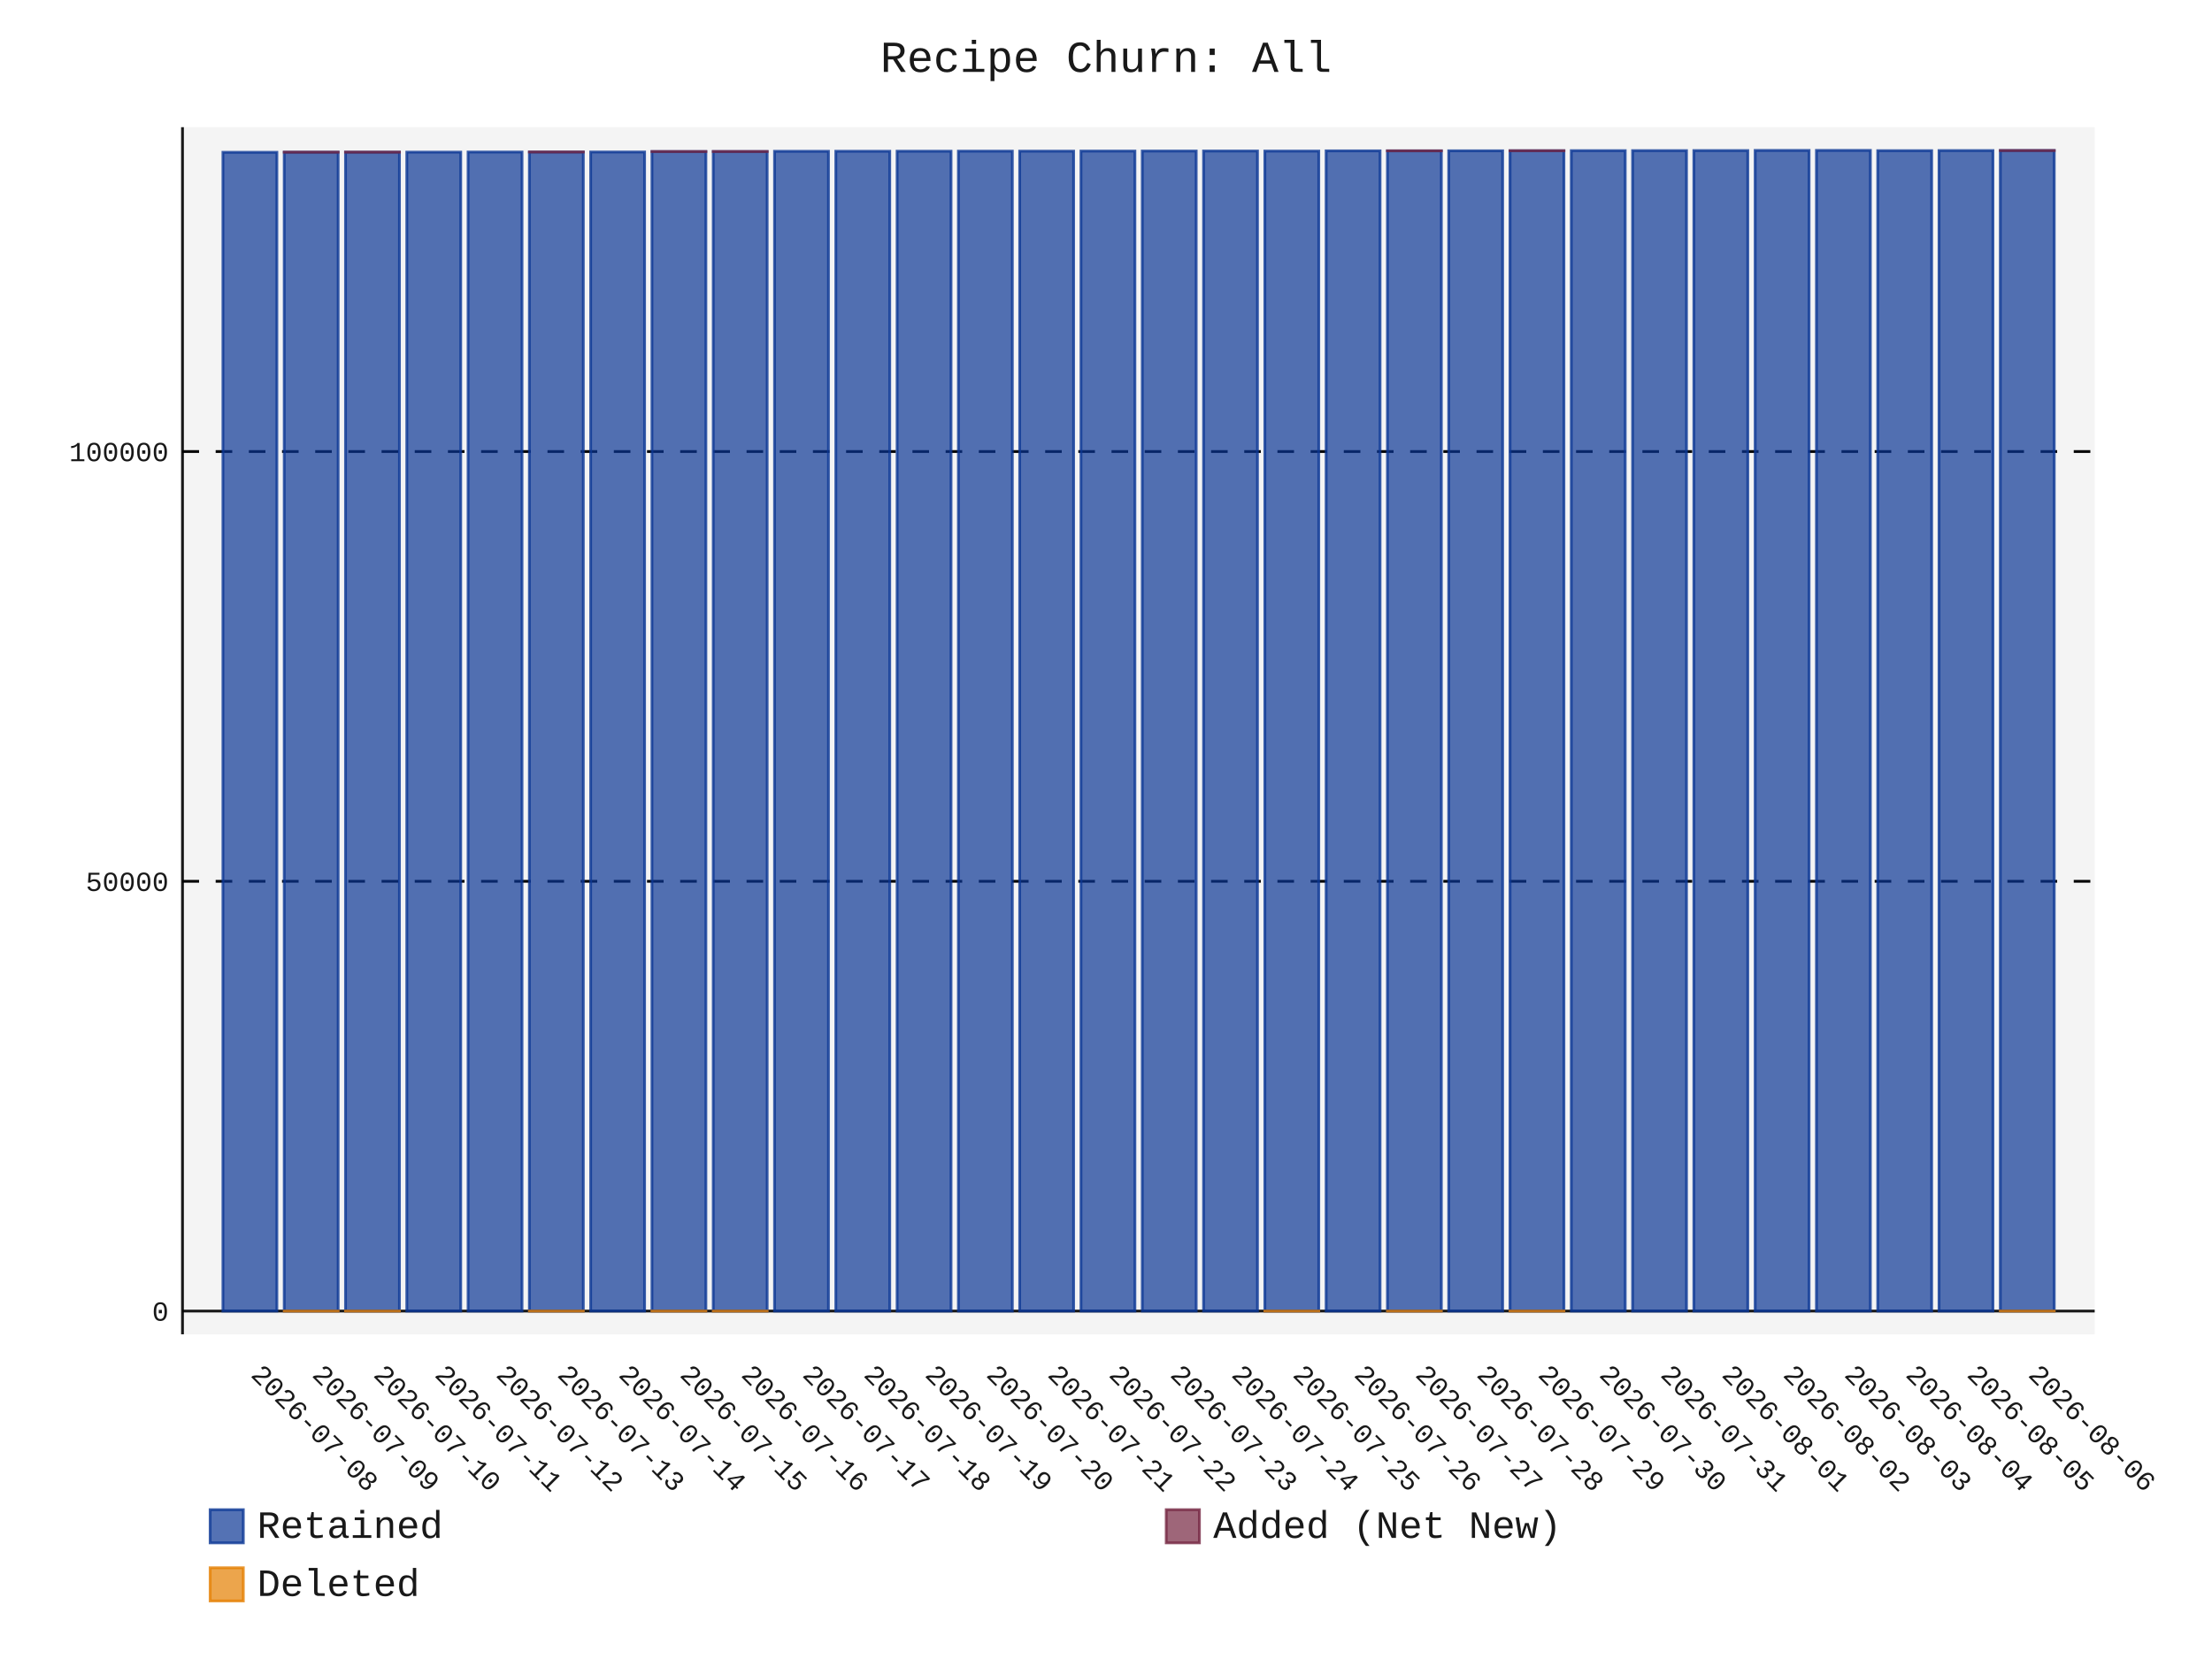
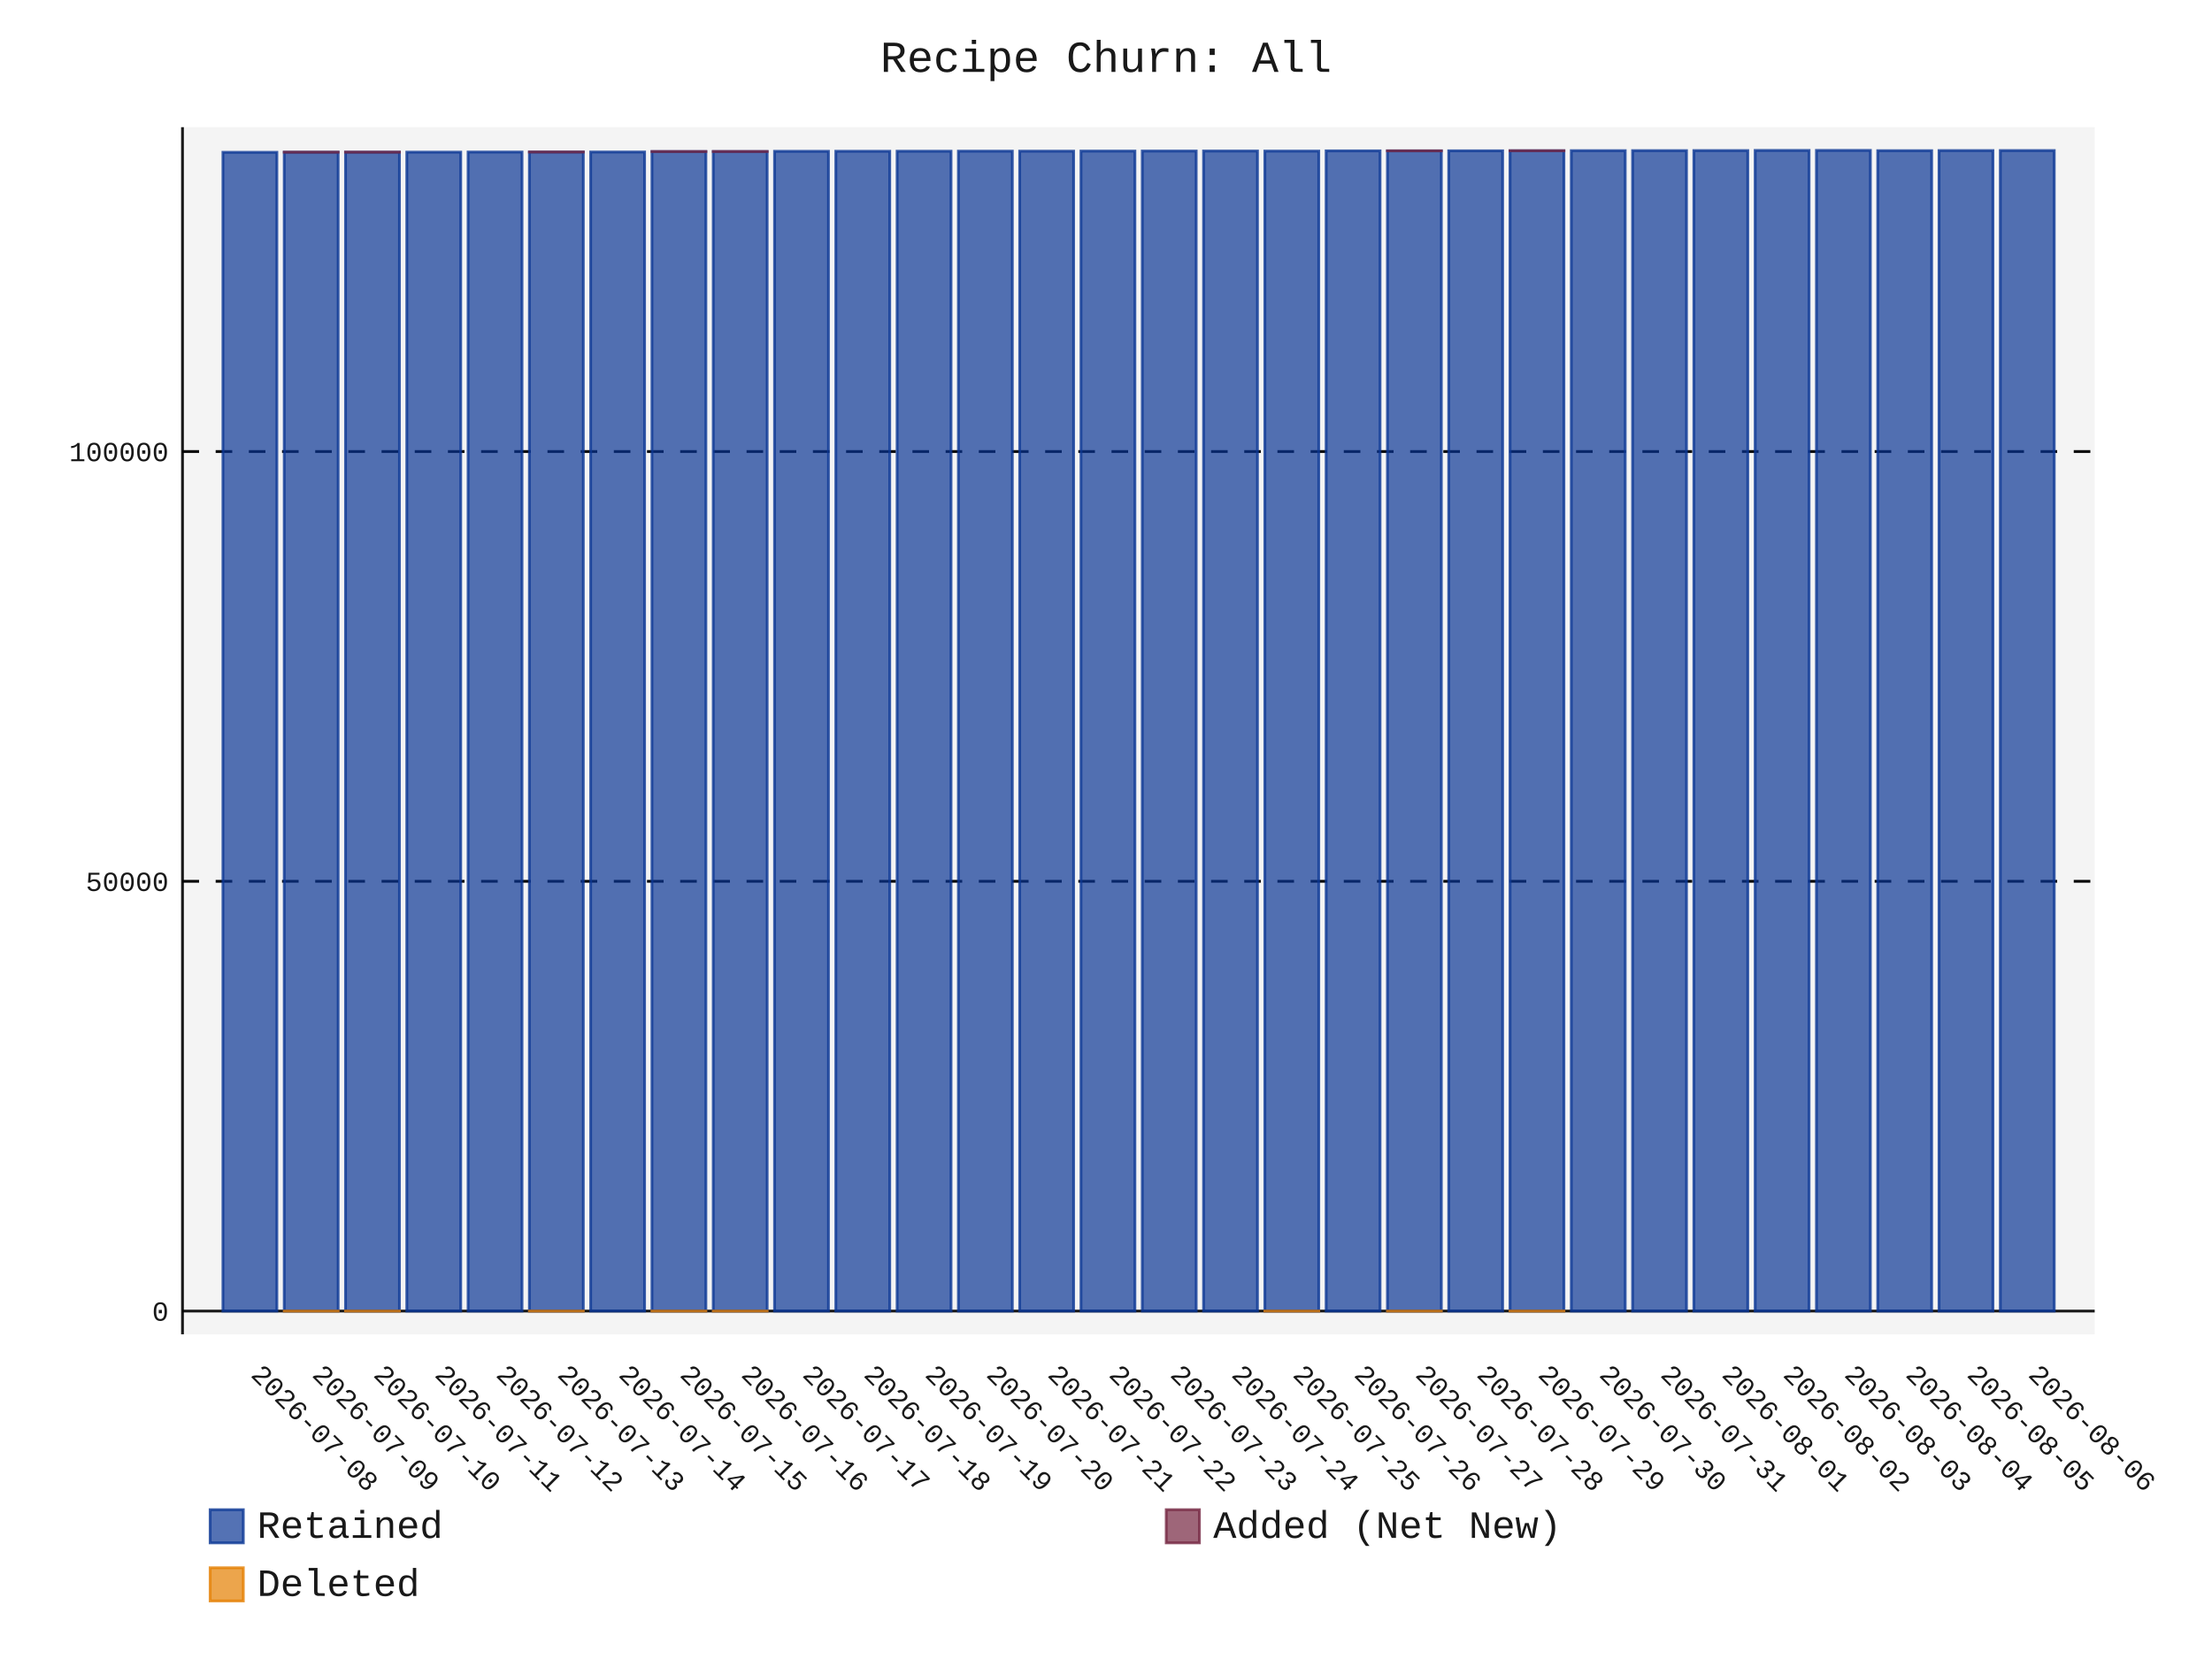
- <svg xmlns="http://www.w3.org/2000/svg" id="chart-7cb7fa1f-b9cc-4e23-bb01-fa8d2d633873" class="pygal-chart" viewBox="0 0 800 600">
+ <svg xmlns="http://www.w3.org/2000/svg" id="chart-47bf6fdc-4de2-4845-8356-9b04bf8e66d3" class="pygal-chart" viewBox="0 0 800 600">
  <defs>
-     <style type="text/css">#chart-7cb7fa1f-b9cc-4e23-bb01-fa8d2d633873{-webkit-user-select:none;-webkit-font-smoothing:antialiased;font-family:Consolas,"Liberation Mono",Menlo,Courier,monospace}#chart-7cb7fa1f-b9cc-4e23-bb01-fa8d2d633873 .title{font-family:Consolas,"Liberation Mono",Menlo,Courier,monospace;font-size:16px}#chart-7cb7fa1f-b9cc-4e23-bb01-fa8d2d633873 .legends .legend text{font-family:Consolas,"Liberation Mono",Menlo,Courier,monospace;font-size:14px}#chart-7cb7fa1f-b9cc-4e23-bb01-fa8d2d633873 .axis text{font-family:Consolas,"Liberation Mono",Menlo,Courier,monospace;font-size:10px}#chart-7cb7fa1f-b9cc-4e23-bb01-fa8d2d633873 .axis text.major{font-family:Consolas,"Liberation Mono",Menlo,Courier,monospace;font-size:10px}#chart-7cb7fa1f-b9cc-4e23-bb01-fa8d2d633873 .text-overlay text.value{font-family:Consolas,"Liberation Mono",Menlo,Courier,monospace;font-size:16px}#chart-7cb7fa1f-b9cc-4e23-bb01-fa8d2d633873 .text-overlay text.label{font-family:Consolas,"Liberation Mono",Menlo,Courier,monospace;font-size:10px}#chart-7cb7fa1f-b9cc-4e23-bb01-fa8d2d633873 .tooltip{font-family:Consolas,"Liberation Mono",Menlo,Courier,monospace;font-size:14px}#chart-7cb7fa1f-b9cc-4e23-bb01-fa8d2d633873 text.no_data{font-family:Consolas,"Liberation Mono",Menlo,Courier,monospace;font-size:64px}
- #chart-7cb7fa1f-b9cc-4e23-bb01-fa8d2d633873{background-color:transparent}#chart-7cb7fa1f-b9cc-4e23-bb01-fa8d2d633873 path,#chart-7cb7fa1f-b9cc-4e23-bb01-fa8d2d633873 line,#chart-7cb7fa1f-b9cc-4e23-bb01-fa8d2d633873 rect,#chart-7cb7fa1f-b9cc-4e23-bb01-fa8d2d633873 circle{-webkit-transition:150ms;-moz-transition:150ms;transition:150ms}#chart-7cb7fa1f-b9cc-4e23-bb01-fa8d2d633873 .graph &gt; .background{fill:transparent}#chart-7cb7fa1f-b9cc-4e23-bb01-fa8d2d633873 .plot &gt; .background{fill:rgba(240,240,240,0.7)}#chart-7cb7fa1f-b9cc-4e23-bb01-fa8d2d633873 .graph{fill:rgba(0,0,0,0.9)}#chart-7cb7fa1f-b9cc-4e23-bb01-fa8d2d633873 text.no_data{fill:rgba(0,0,0,0.9)}#chart-7cb7fa1f-b9cc-4e23-bb01-fa8d2d633873 .title{fill:rgba(0,0,0,0.9)}#chart-7cb7fa1f-b9cc-4e23-bb01-fa8d2d633873 .legends .legend text{fill:rgba(0,0,0,0.9)}#chart-7cb7fa1f-b9cc-4e23-bb01-fa8d2d633873 .legends .legend:hover text{fill:rgba(0,0,0,0.9)}#chart-7cb7fa1f-b9cc-4e23-bb01-fa8d2d633873 .axis .line{stroke:rgba(0,0,0,0.9)}#chart-7cb7fa1f-b9cc-4e23-bb01-fa8d2d633873 .axis .guide.line{stroke:rgba(0,0,0,0.5)}#chart-7cb7fa1f-b9cc-4e23-bb01-fa8d2d633873 .axis .major.line{stroke:rgba(0,0,0,0.9)}#chart-7cb7fa1f-b9cc-4e23-bb01-fa8d2d633873 .axis text.major{fill:rgba(0,0,0,0.9)}#chart-7cb7fa1f-b9cc-4e23-bb01-fa8d2d633873 .axis.y .guides:hover .guide.line,#chart-7cb7fa1f-b9cc-4e23-bb01-fa8d2d633873 .line-graph .axis.x .guides:hover .guide.line,#chart-7cb7fa1f-b9cc-4e23-bb01-fa8d2d633873 .stackedline-graph .axis.x .guides:hover .guide.line,#chart-7cb7fa1f-b9cc-4e23-bb01-fa8d2d633873 .xy-graph .axis.x .guides:hover .guide.line{stroke:rgba(0,0,0,0.9)}#chart-7cb7fa1f-b9cc-4e23-bb01-fa8d2d633873 .axis .guides:hover text{fill:rgba(0,0,0,0.9)}#chart-7cb7fa1f-b9cc-4e23-bb01-fa8d2d633873 .reactive{fill-opacity:.7;stroke-opacity:.8;stroke-width:1}#chart-7cb7fa1f-b9cc-4e23-bb01-fa8d2d633873 .ci{stroke:rgba(0,0,0,0.9)}#chart-7cb7fa1f-b9cc-4e23-bb01-fa8d2d633873 .reactive.active,#chart-7cb7fa1f-b9cc-4e23-bb01-fa8d2d633873 .active .reactive{fill-opacity:.8;stroke-opacity:.9;stroke-width:4}#chart-7cb7fa1f-b9cc-4e23-bb01-fa8d2d633873 .ci .reactive.active{stroke-width:1.5}#chart-7cb7fa1f-b9cc-4e23-bb01-fa8d2d633873 .series text{fill:rgba(0,0,0,0.9)}#chart-7cb7fa1f-b9cc-4e23-bb01-fa8d2d633873 .tooltip rect{fill:rgba(240,240,240,0.7);stroke:rgba(0,0,0,0.9);-webkit-transition:opacity 150ms;-moz-transition:opacity 150ms;transition:opacity 150ms}#chart-7cb7fa1f-b9cc-4e23-bb01-fa8d2d633873 .tooltip .label{fill:rgba(0,0,0,0.9)}#chart-7cb7fa1f-b9cc-4e23-bb01-fa8d2d633873 .tooltip .label{fill:rgba(0,0,0,0.9)}#chart-7cb7fa1f-b9cc-4e23-bb01-fa8d2d633873 .tooltip .legend{font-size:.8em;fill:rgba(0,0,0,0.5)}#chart-7cb7fa1f-b9cc-4e23-bb01-fa8d2d633873 .tooltip .x_label{font-size:.6em;fill:rgba(0,0,0,0.9)}#chart-7cb7fa1f-b9cc-4e23-bb01-fa8d2d633873 .tooltip .xlink{font-size:.5em;text-decoration:underline}#chart-7cb7fa1f-b9cc-4e23-bb01-fa8d2d633873 .tooltip .value{font-size:1.5em}#chart-7cb7fa1f-b9cc-4e23-bb01-fa8d2d633873 .bound{font-size:.5em}#chart-7cb7fa1f-b9cc-4e23-bb01-fa8d2d633873 .max-value{font-size:.75em;fill:rgba(0,0,0,0.5)}#chart-7cb7fa1f-b9cc-4e23-bb01-fa8d2d633873 .map-element{fill:rgba(240,240,240,0.7);stroke:rgba(0,0,0,0.5) !important}#chart-7cb7fa1f-b9cc-4e23-bb01-fa8d2d633873 .map-element .reactive{fill-opacity:inherit;stroke-opacity:inherit}#chart-7cb7fa1f-b9cc-4e23-bb01-fa8d2d633873 .color-0,#chart-7cb7fa1f-b9cc-4e23-bb01-fa8d2d633873 .color-0 a:visited{stroke:rgb(12,55,149);fill:rgb(12,55,149)}#chart-7cb7fa1f-b9cc-4e23-bb01-fa8d2d633873 .color-1,#chart-7cb7fa1f-b9cc-4e23-bb01-fa8d2d633873 .color-1 a:visited{stroke:rgb(117,38,65);fill:rgb(117,38,65)}#chart-7cb7fa1f-b9cc-4e23-bb01-fa8d2d633873 .color-2,#chart-7cb7fa1f-b9cc-4e23-bb01-fa8d2d633873 .color-2 a:visited{stroke:rgb(228,127,0);fill:rgb(228,127,0)}#chart-7cb7fa1f-b9cc-4e23-bb01-fa8d2d633873 .text-overlay .color-0 text{fill:black}#chart-7cb7fa1f-b9cc-4e23-bb01-fa8d2d633873 .text-overlay .color-1 text{fill:black}#chart-7cb7fa1f-b9cc-4e23-bb01-fa8d2d633873 .text-overlay .color-2 text{fill:black}
- #chart-7cb7fa1f-b9cc-4e23-bb01-fa8d2d633873 text.no_data{text-anchor:middle}#chart-7cb7fa1f-b9cc-4e23-bb01-fa8d2d633873 .guide.line{fill:none}#chart-7cb7fa1f-b9cc-4e23-bb01-fa8d2d633873 .centered{text-anchor:middle}#chart-7cb7fa1f-b9cc-4e23-bb01-fa8d2d633873 .title{text-anchor:middle}#chart-7cb7fa1f-b9cc-4e23-bb01-fa8d2d633873 .legends .legend text{fill-opacity:1}#chart-7cb7fa1f-b9cc-4e23-bb01-fa8d2d633873 .axis.x text{text-anchor:middle}#chart-7cb7fa1f-b9cc-4e23-bb01-fa8d2d633873 .axis.x:not(.web) text[transform]{text-anchor:start}#chart-7cb7fa1f-b9cc-4e23-bb01-fa8d2d633873 .axis.x:not(.web) text[transform].backwards{text-anchor:end}#chart-7cb7fa1f-b9cc-4e23-bb01-fa8d2d633873 .axis.y text{text-anchor:end}#chart-7cb7fa1f-b9cc-4e23-bb01-fa8d2d633873 .axis.y text[transform].backwards{text-anchor:start}#chart-7cb7fa1f-b9cc-4e23-bb01-fa8d2d633873 .axis.y2 text{text-anchor:start}#chart-7cb7fa1f-b9cc-4e23-bb01-fa8d2d633873 .axis.y2 text[transform].backwards{text-anchor:end}#chart-7cb7fa1f-b9cc-4e23-bb01-fa8d2d633873 .axis .guide.line{stroke-dasharray:4,4;stroke:black}#chart-7cb7fa1f-b9cc-4e23-bb01-fa8d2d633873 .axis .major.guide.line{stroke-dasharray:6,6;stroke:black}#chart-7cb7fa1f-b9cc-4e23-bb01-fa8d2d633873 .horizontal .axis.y .guide.line,#chart-7cb7fa1f-b9cc-4e23-bb01-fa8d2d633873 .horizontal .axis.y2 .guide.line,#chart-7cb7fa1f-b9cc-4e23-bb01-fa8d2d633873 .vertical .axis.x .guide.line{opacity:0}#chart-7cb7fa1f-b9cc-4e23-bb01-fa8d2d633873 .horizontal .axis.always_show .guide.line,#chart-7cb7fa1f-b9cc-4e23-bb01-fa8d2d633873 .vertical .axis.always_show .guide.line{opacity:1 !important}#chart-7cb7fa1f-b9cc-4e23-bb01-fa8d2d633873 .axis.y .guides:hover .guide.line,#chart-7cb7fa1f-b9cc-4e23-bb01-fa8d2d633873 .axis.y2 .guides:hover .guide.line,#chart-7cb7fa1f-b9cc-4e23-bb01-fa8d2d633873 .axis.x .guides:hover .guide.line{opacity:1}#chart-7cb7fa1f-b9cc-4e23-bb01-fa8d2d633873 .axis .guides:hover text{opacity:1}#chart-7cb7fa1f-b9cc-4e23-bb01-fa8d2d633873 .nofill{fill:none}#chart-7cb7fa1f-b9cc-4e23-bb01-fa8d2d633873 .subtle-fill{fill-opacity:.2}#chart-7cb7fa1f-b9cc-4e23-bb01-fa8d2d633873 .dot{stroke-width:1px;fill-opacity:1;stroke-opacity:1}#chart-7cb7fa1f-b9cc-4e23-bb01-fa8d2d633873 .dot.active{stroke-width:5px}#chart-7cb7fa1f-b9cc-4e23-bb01-fa8d2d633873 .dot.negative{fill:transparent}#chart-7cb7fa1f-b9cc-4e23-bb01-fa8d2d633873 text,#chart-7cb7fa1f-b9cc-4e23-bb01-fa8d2d633873 tspan{stroke:none !important}#chart-7cb7fa1f-b9cc-4e23-bb01-fa8d2d633873 .series text.active{opacity:1}#chart-7cb7fa1f-b9cc-4e23-bb01-fa8d2d633873 .tooltip rect{fill-opacity:.95;stroke-width:.5}#chart-7cb7fa1f-b9cc-4e23-bb01-fa8d2d633873 .tooltip text{fill-opacity:1}#chart-7cb7fa1f-b9cc-4e23-bb01-fa8d2d633873 .showable{visibility:hidden}#chart-7cb7fa1f-b9cc-4e23-bb01-fa8d2d633873 .showable.shown{visibility:visible}#chart-7cb7fa1f-b9cc-4e23-bb01-fa8d2d633873 .gauge-background{fill:rgba(229,229,229,1);stroke:none}#chart-7cb7fa1f-b9cc-4e23-bb01-fa8d2d633873 .bg-lines{stroke:transparent;stroke-width:2px}</style>
+     <style type="text/css">#chart-47bf6fdc-4de2-4845-8356-9b04bf8e66d3{-webkit-user-select:none;-webkit-font-smoothing:antialiased;font-family:Consolas,"Liberation Mono",Menlo,Courier,monospace}#chart-47bf6fdc-4de2-4845-8356-9b04bf8e66d3 .title{font-family:Consolas,"Liberation Mono",Menlo,Courier,monospace;font-size:16px}#chart-47bf6fdc-4de2-4845-8356-9b04bf8e66d3 .legends .legend text{font-family:Consolas,"Liberation Mono",Menlo,Courier,monospace;font-size:14px}#chart-47bf6fdc-4de2-4845-8356-9b04bf8e66d3 .axis text{font-family:Consolas,"Liberation Mono",Menlo,Courier,monospace;font-size:10px}#chart-47bf6fdc-4de2-4845-8356-9b04bf8e66d3 .axis text.major{font-family:Consolas,"Liberation Mono",Menlo,Courier,monospace;font-size:10px}#chart-47bf6fdc-4de2-4845-8356-9b04bf8e66d3 .text-overlay text.value{font-family:Consolas,"Liberation Mono",Menlo,Courier,monospace;font-size:16px}#chart-47bf6fdc-4de2-4845-8356-9b04bf8e66d3 .text-overlay text.label{font-family:Consolas,"Liberation Mono",Menlo,Courier,monospace;font-size:10px}#chart-47bf6fdc-4de2-4845-8356-9b04bf8e66d3 .tooltip{font-family:Consolas,"Liberation Mono",Menlo,Courier,monospace;font-size:14px}#chart-47bf6fdc-4de2-4845-8356-9b04bf8e66d3 text.no_data{font-family:Consolas,"Liberation Mono",Menlo,Courier,monospace;font-size:64px}
+ #chart-47bf6fdc-4de2-4845-8356-9b04bf8e66d3{background-color:transparent}#chart-47bf6fdc-4de2-4845-8356-9b04bf8e66d3 path,#chart-47bf6fdc-4de2-4845-8356-9b04bf8e66d3 line,#chart-47bf6fdc-4de2-4845-8356-9b04bf8e66d3 rect,#chart-47bf6fdc-4de2-4845-8356-9b04bf8e66d3 circle{-webkit-transition:150ms;-moz-transition:150ms;transition:150ms}#chart-47bf6fdc-4de2-4845-8356-9b04bf8e66d3 .graph &gt; .background{fill:transparent}#chart-47bf6fdc-4de2-4845-8356-9b04bf8e66d3 .plot &gt; .background{fill:rgba(240,240,240,0.7)}#chart-47bf6fdc-4de2-4845-8356-9b04bf8e66d3 .graph{fill:rgba(0,0,0,0.9)}#chart-47bf6fdc-4de2-4845-8356-9b04bf8e66d3 text.no_data{fill:rgba(0,0,0,0.9)}#chart-47bf6fdc-4de2-4845-8356-9b04bf8e66d3 .title{fill:rgba(0,0,0,0.9)}#chart-47bf6fdc-4de2-4845-8356-9b04bf8e66d3 .legends .legend text{fill:rgba(0,0,0,0.9)}#chart-47bf6fdc-4de2-4845-8356-9b04bf8e66d3 .legends .legend:hover text{fill:rgba(0,0,0,0.9)}#chart-47bf6fdc-4de2-4845-8356-9b04bf8e66d3 .axis .line{stroke:rgba(0,0,0,0.9)}#chart-47bf6fdc-4de2-4845-8356-9b04bf8e66d3 .axis .guide.line{stroke:rgba(0,0,0,0.5)}#chart-47bf6fdc-4de2-4845-8356-9b04bf8e66d3 .axis .major.line{stroke:rgba(0,0,0,0.9)}#chart-47bf6fdc-4de2-4845-8356-9b04bf8e66d3 .axis text.major{fill:rgba(0,0,0,0.9)}#chart-47bf6fdc-4de2-4845-8356-9b04bf8e66d3 .axis.y .guides:hover .guide.line,#chart-47bf6fdc-4de2-4845-8356-9b04bf8e66d3 .line-graph .axis.x .guides:hover .guide.line,#chart-47bf6fdc-4de2-4845-8356-9b04bf8e66d3 .stackedline-graph .axis.x .guides:hover .guide.line,#chart-47bf6fdc-4de2-4845-8356-9b04bf8e66d3 .xy-graph .axis.x .guides:hover .guide.line{stroke:rgba(0,0,0,0.9)}#chart-47bf6fdc-4de2-4845-8356-9b04bf8e66d3 .axis .guides:hover text{fill:rgba(0,0,0,0.9)}#chart-47bf6fdc-4de2-4845-8356-9b04bf8e66d3 .reactive{fill-opacity:.7;stroke-opacity:.8;stroke-width:1}#chart-47bf6fdc-4de2-4845-8356-9b04bf8e66d3 .ci{stroke:rgba(0,0,0,0.9)}#chart-47bf6fdc-4de2-4845-8356-9b04bf8e66d3 .reactive.active,#chart-47bf6fdc-4de2-4845-8356-9b04bf8e66d3 .active .reactive{fill-opacity:.8;stroke-opacity:.9;stroke-width:4}#chart-47bf6fdc-4de2-4845-8356-9b04bf8e66d3 .ci .reactive.active{stroke-width:1.5}#chart-47bf6fdc-4de2-4845-8356-9b04bf8e66d3 .series text{fill:rgba(0,0,0,0.9)}#chart-47bf6fdc-4de2-4845-8356-9b04bf8e66d3 .tooltip rect{fill:rgba(240,240,240,0.7);stroke:rgba(0,0,0,0.9);-webkit-transition:opacity 150ms;-moz-transition:opacity 150ms;transition:opacity 150ms}#chart-47bf6fdc-4de2-4845-8356-9b04bf8e66d3 .tooltip .label{fill:rgba(0,0,0,0.9)}#chart-47bf6fdc-4de2-4845-8356-9b04bf8e66d3 .tooltip .label{fill:rgba(0,0,0,0.9)}#chart-47bf6fdc-4de2-4845-8356-9b04bf8e66d3 .tooltip .legend{font-size:.8em;fill:rgba(0,0,0,0.5)}#chart-47bf6fdc-4de2-4845-8356-9b04bf8e66d3 .tooltip .x_label{font-size:.6em;fill:rgba(0,0,0,0.9)}#chart-47bf6fdc-4de2-4845-8356-9b04bf8e66d3 .tooltip .xlink{font-size:.5em;text-decoration:underline}#chart-47bf6fdc-4de2-4845-8356-9b04bf8e66d3 .tooltip .value{font-size:1.5em}#chart-47bf6fdc-4de2-4845-8356-9b04bf8e66d3 .bound{font-size:.5em}#chart-47bf6fdc-4de2-4845-8356-9b04bf8e66d3 .max-value{font-size:.75em;fill:rgba(0,0,0,0.5)}#chart-47bf6fdc-4de2-4845-8356-9b04bf8e66d3 .map-element{fill:rgba(240,240,240,0.7);stroke:rgba(0,0,0,0.5) !important}#chart-47bf6fdc-4de2-4845-8356-9b04bf8e66d3 .map-element .reactive{fill-opacity:inherit;stroke-opacity:inherit}#chart-47bf6fdc-4de2-4845-8356-9b04bf8e66d3 .color-0,#chart-47bf6fdc-4de2-4845-8356-9b04bf8e66d3 .color-0 a:visited{stroke:rgb(12,55,149);fill:rgb(12,55,149)}#chart-47bf6fdc-4de2-4845-8356-9b04bf8e66d3 .color-1,#chart-47bf6fdc-4de2-4845-8356-9b04bf8e66d3 .color-1 a:visited{stroke:rgb(117,38,65);fill:rgb(117,38,65)}#chart-47bf6fdc-4de2-4845-8356-9b04bf8e66d3 .color-2,#chart-47bf6fdc-4de2-4845-8356-9b04bf8e66d3 .color-2 a:visited{stroke:rgb(228,127,0);fill:rgb(228,127,0)}#chart-47bf6fdc-4de2-4845-8356-9b04bf8e66d3 .text-overlay .color-0 text{fill:black}#chart-47bf6fdc-4de2-4845-8356-9b04bf8e66d3 .text-overlay .color-1 text{fill:black}#chart-47bf6fdc-4de2-4845-8356-9b04bf8e66d3 .text-overlay .color-2 text{fill:black}
+ #chart-47bf6fdc-4de2-4845-8356-9b04bf8e66d3 text.no_data{text-anchor:middle}#chart-47bf6fdc-4de2-4845-8356-9b04bf8e66d3 .guide.line{fill:none}#chart-47bf6fdc-4de2-4845-8356-9b04bf8e66d3 .centered{text-anchor:middle}#chart-47bf6fdc-4de2-4845-8356-9b04bf8e66d3 .title{text-anchor:middle}#chart-47bf6fdc-4de2-4845-8356-9b04bf8e66d3 .legends .legend text{fill-opacity:1}#chart-47bf6fdc-4de2-4845-8356-9b04bf8e66d3 .axis.x text{text-anchor:middle}#chart-47bf6fdc-4de2-4845-8356-9b04bf8e66d3 .axis.x:not(.web) text[transform]{text-anchor:start}#chart-47bf6fdc-4de2-4845-8356-9b04bf8e66d3 .axis.x:not(.web) text[transform].backwards{text-anchor:end}#chart-47bf6fdc-4de2-4845-8356-9b04bf8e66d3 .axis.y text{text-anchor:end}#chart-47bf6fdc-4de2-4845-8356-9b04bf8e66d3 .axis.y text[transform].backwards{text-anchor:start}#chart-47bf6fdc-4de2-4845-8356-9b04bf8e66d3 .axis.y2 text{text-anchor:start}#chart-47bf6fdc-4de2-4845-8356-9b04bf8e66d3 .axis.y2 text[transform].backwards{text-anchor:end}#chart-47bf6fdc-4de2-4845-8356-9b04bf8e66d3 .axis .guide.line{stroke-dasharray:4,4;stroke:black}#chart-47bf6fdc-4de2-4845-8356-9b04bf8e66d3 .axis .major.guide.line{stroke-dasharray:6,6;stroke:black}#chart-47bf6fdc-4de2-4845-8356-9b04bf8e66d3 .horizontal .axis.y .guide.line,#chart-47bf6fdc-4de2-4845-8356-9b04bf8e66d3 .horizontal .axis.y2 .guide.line,#chart-47bf6fdc-4de2-4845-8356-9b04bf8e66d3 .vertical .axis.x .guide.line{opacity:0}#chart-47bf6fdc-4de2-4845-8356-9b04bf8e66d3 .horizontal .axis.always_show .guide.line,#chart-47bf6fdc-4de2-4845-8356-9b04bf8e66d3 .vertical .axis.always_show .guide.line{opacity:1 !important}#chart-47bf6fdc-4de2-4845-8356-9b04bf8e66d3 .axis.y .guides:hover .guide.line,#chart-47bf6fdc-4de2-4845-8356-9b04bf8e66d3 .axis.y2 .guides:hover .guide.line,#chart-47bf6fdc-4de2-4845-8356-9b04bf8e66d3 .axis.x .guides:hover .guide.line{opacity:1}#chart-47bf6fdc-4de2-4845-8356-9b04bf8e66d3 .axis .guides:hover text{opacity:1}#chart-47bf6fdc-4de2-4845-8356-9b04bf8e66d3 .nofill{fill:none}#chart-47bf6fdc-4de2-4845-8356-9b04bf8e66d3 .subtle-fill{fill-opacity:.2}#chart-47bf6fdc-4de2-4845-8356-9b04bf8e66d3 .dot{stroke-width:1px;fill-opacity:1;stroke-opacity:1}#chart-47bf6fdc-4de2-4845-8356-9b04bf8e66d3 .dot.active{stroke-width:5px}#chart-47bf6fdc-4de2-4845-8356-9b04bf8e66d3 .dot.negative{fill:transparent}#chart-47bf6fdc-4de2-4845-8356-9b04bf8e66d3 text,#chart-47bf6fdc-4de2-4845-8356-9b04bf8e66d3 tspan{stroke:none !important}#chart-47bf6fdc-4de2-4845-8356-9b04bf8e66d3 .series text.active{opacity:1}#chart-47bf6fdc-4de2-4845-8356-9b04bf8e66d3 .tooltip rect{fill-opacity:.95;stroke-width:.5}#chart-47bf6fdc-4de2-4845-8356-9b04bf8e66d3 .tooltip text{fill-opacity:1}#chart-47bf6fdc-4de2-4845-8356-9b04bf8e66d3 .showable{visibility:hidden}#chart-47bf6fdc-4de2-4845-8356-9b04bf8e66d3 .showable.shown{visibility:visible}#chart-47bf6fdc-4de2-4845-8356-9b04bf8e66d3 .gauge-background{fill:rgba(229,229,229,1);stroke:none}#chart-47bf6fdc-4de2-4845-8356-9b04bf8e66d3 .bg-lines{stroke:transparent;stroke-width:2px}</style>
  </defs>
  <g class="graph stackedbar-graph vertical">
    <rect x="0" y="0" width="800" height="600" class="background" />
    <g transform="translate(66, 46)" class="plot">
      <rect x="0" y="0" width="691.574" height="436.574" class="background" />
      <g class="axis y always_show">
        <g class="guides">
          <path d="M0 428.166 h691.574" class="axis major line" />
          <text x="-5" y="431.666" class="major">0</text>
        </g>
        <g class="guides">
          <path d="M0 272.734 h691.574" class="major guide line" />
          <text x="-5" y="276.234" class="major">50000</text>
        </g>
        <g class="guides">
          <path d="M0 117.303 h691.574" class="major guide line" />
          <text x="-5" y="120.803" class="major">100000</text>
        </g>
      </g>
      <g class="axis x">
        <path d="M0 0 v436.574" class="line" />
        <g class="guides">
          <path d="M24.382 0 v436.574" class="guide line" />
          <text x="24.382" y="451.574" class="" transform="rotate(45 24.3824 451.5736)">2026-07-08</text>
        </g>
        <g class="guides">
          <path d="M46.548 0 v436.574" class="guide line" />
          <text x="46.548" y="451.574" class="" transform="rotate(45 46.54822 451.5736)">2026-07-09</text>
        </g>
        <g class="guides">
          <path d="M68.714 0 v436.574" class="guide line" />
          <text x="68.714" y="451.574" class="" transform="rotate(45 68.71404 451.5736)">2026-07-10</text>
        </g>
        <g class="guides">
          <path d="M90.88 0 v436.574" class="guide line" />
          <text x="90.88" y="451.574" class="" transform="rotate(45 90.87986 451.5736)">2026-07-11</text>
        </g>
        <g class="guides">
          <path d="M113.046 0 v436.574" class="guide line" />
          <text x="113.046" y="451.574" class="" transform="rotate(45 113.0457 451.5736)">2026-07-12</text>
        </g>
        <g class="guides">
          <path d="M135.212 0 v436.574" class="guide line" />
          <text x="135.212" y="451.574" class="" transform="rotate(45 135.2115 451.5736)">2026-07-13</text>
        </g>
        <g class="guides">
          <path d="M157.377 0 v436.574" class="guide line" />
          <text x="157.377" y="451.574" class="" transform="rotate(45 157.3773 451.5736)">2026-07-14</text>
        </g>
        <g class="guides">
          <path d="M179.543 0 v436.574" class="guide line" />
          <text x="179.543" y="451.574" class="" transform="rotate(45 179.5431 451.5736)">2026-07-15</text>
        </g>
        <g class="guides">
          <path d="M201.709 0 v436.574" class="guide line" />
          <text x="201.709" y="451.574" class="" transform="rotate(45 201.709 451.5736)">2026-07-16</text>
        </g>
        <g class="guides">
          <path d="M223.875 0 v436.574" class="guide line" />
          <text x="223.875" y="451.574" class="" transform="rotate(45 223.8748 451.5736)">2026-07-17</text>
        </g>
        <g class="guides">
          <path d="M246.041 0 v436.574" class="guide line" />
          <text x="246.041" y="451.574" class="" transform="rotate(45 246.0406 451.5736)">2026-07-18</text>
        </g>
        <g class="guides">
          <path d="M268.206 0 v436.574" class="guide line" />
          <text x="268.206" y="451.574" class="" transform="rotate(45 268.2064 451.5736)">2026-07-19</text>
        </g>
        <g class="guides">
          <path d="M290.372 0 v436.574" class="guide line" />
          <text x="290.372" y="451.574" class="" transform="rotate(45 290.3722 451.5736)">2026-07-20</text>
        </g>
        <g class="guides">
          <path d="M312.538 0 v436.574" class="guide line" />
          <text x="312.538" y="451.574" class="" transform="rotate(45 312.5381 451.5736)">2026-07-21</text>
        </g>
        <g class="guides">
          <path d="M334.704 0 v436.574" class="guide line" />
          <text x="334.704" y="451.574" class="" transform="rotate(45 334.7039 451.5736)">2026-07-22</text>
        </g>
        <g class="guides">
          <path d="M356.87 0 v436.574" class="guide line" />
          <text x="356.87" y="451.574" class="" transform="rotate(45 356.8697 451.5736)">2026-07-23</text>
        </g>
        <g class="guides">
          <path d="M379.036 0 v436.574" class="guide line" />
          <text x="379.036" y="451.574" class="" transform="rotate(45 379.0355 451.5736)">2026-07-24</text>
        </g>
        <g class="guides">
          <path d="M401.201 0 v436.574" class="guide line" />
          <text x="401.201" y="451.574" class="" transform="rotate(45 401.2013 451.5736)">2026-07-25</text>
        </g>
        <g class="guides">
          <path d="M423.367 0 v436.574" class="guide line" />
          <text x="423.367" y="451.574" class="" transform="rotate(45 423.3672 451.5736)">2026-07-26</text>
        </g>
        <g class="guides">
          <path d="M445.533 0 v436.574" class="guide line" />
          <text x="445.533" y="451.574" class="" transform="rotate(45 445.533 451.5736)">2026-07-27</text>
        </g>
        <g class="guides">
          <path d="M467.699 0 v436.574" class="guide line" />
          <text x="467.699" y="451.574" class="" transform="rotate(45 467.6988 451.5736)">2026-07-28</text>
        </g>
        <g class="guides">
          <path d="M489.865 0 v436.574" class="guide line" />
          <text x="489.865" y="451.574" class="" transform="rotate(45 489.8646 451.5736)">2026-07-29</text>
        </g>
        <g class="guides">
          <path d="M512.03 0 v436.574" class="guide line" />
          <text x="512.03" y="451.574" class="" transform="rotate(45 512.0304 451.5736)">2026-07-30</text>
        </g>
        <g class="guides">
          <path d="M534.196 0 v436.574" class="guide line" />
          <text x="534.196" y="451.574" class="" transform="rotate(45 534.1963 451.5736)">2026-07-31</text>
        </g>
        <g class="guides">
          <path d="M556.362 0 v436.574" class="guide line" />
          <text x="556.362" y="451.574" class="" transform="rotate(45 556.3621 451.5736)">2026-08-01</text>
        </g>
        <g class="guides">
          <path d="M578.528 0 v436.574" class="guide line" />
          <text x="578.528" y="451.574" class="" transform="rotate(45 578.5279 451.5736)">2026-08-02</text>
        </g>
        <g class="guides">
          <path d="M600.694 0 v436.574" class="guide line" />
          <text x="600.694" y="451.574" class="" transform="rotate(45 600.6937 451.5736)">2026-08-03</text>
        </g>
        <g class="guides">
          <path d="M622.86 0 v436.574" class="guide line" />
          <text x="622.86" y="451.574" class="" transform="rotate(45 622.8596 451.5736)">2026-08-04</text>
        </g>
        <g class="guides">
          <path d="M645.025 0 v436.574" class="guide line" />
          <text x="645.025" y="451.574" class="" transform="rotate(45 645.0254 451.5736)">2026-08-05</text>
        </g>
        <g class="guides">
          <path d="M667.191 0 v436.574" class="guide line" />
          <text x="667.191" y="451.574" class="" transform="rotate(45 667.1912 451.5736)">2026-08-06</text>
        </g>
      </g>
      <g class="series serie-0 color-0">
        <g class="bars">
          <g class="bar">
            <rect x="14.629" y="9.08" rx="0" ry="0" width="19.506" height="419.086" class="rect reactive tooltip-trigger" />
          </g>
          <g class="bar">
            <rect x="36.795" y="9.045" rx="0" ry="0" width="19.506" height="419.12" class="rect reactive tooltip-trigger" />
          </g>
          <g class="bar">
            <rect x="58.961" y="9.039" rx="0" ry="0" width="19.506" height="419.126" class="rect reactive tooltip-trigger" />
          </g>
          <g class="bar">
            <rect x="81.127" y="9.02" rx="0" ry="0" width="19.506" height="419.145" class="rect reactive tooltip-trigger" />
          </g>
          <g class="bar">
            <rect x="103.293" y="8.986" rx="0" ry="0" width="19.506" height="419.179" class="rect reactive tooltip-trigger" />
          </g>
          <g class="bar">
            <rect x="125.459" y="8.983" rx="0" ry="0" width="19.506" height="419.182" class="rect reactive tooltip-trigger" />
          </g>
          <g class="bar">
            <rect x="147.624" y="8.974" rx="0" ry="0" width="19.506" height="419.192" class="rect reactive tooltip-trigger" />
          </g>
          <g class="bar">
            <rect x="169.79" y="8.818" rx="0" ry="0" width="19.506" height="419.347" class="rect reactive tooltip-trigger" />
          </g>
          <g class="bar">
            <rect x="191.956" y="8.806" rx="0" ry="0" width="19.506" height="419.36" class="rect reactive tooltip-trigger" />
          </g>
          <g class="bar">
            <rect x="214.122" y="8.716" rx="0" ry="0" width="19.506" height="419.45" class="rect reactive tooltip-trigger" />
          </g>
          <g class="bar">
            <rect x="236.288" y="8.7" rx="0" ry="0" width="19.506" height="419.465" class="rect reactive tooltip-trigger" />
          </g>
          <g class="bar">
            <rect x="258.453" y="8.685" rx="0" ry="0" width="19.506" height="419.481" class="rect reactive tooltip-trigger" />
          </g>
          <g class="bar">
            <rect x="280.619" y="8.663" rx="0" ry="0" width="19.506" height="419.503" class="rect reactive tooltip-trigger" />
          </g>
          <g class="bar">
            <rect x="302.785" y="8.666" rx="0" ry="0" width="19.506" height="419.499" class="rect reactive tooltip-trigger" />
          </g>
          <g class="bar">
            <rect x="324.951" y="8.638" rx="0" ry="0" width="19.506" height="419.527" class="rect reactive tooltip-trigger" />
          </g>
          <g class="bar">
            <rect x="347.117" y="8.623" rx="0" ry="0" width="19.506" height="419.543" class="rect reactive tooltip-trigger" />
          </g>
          <g class="bar">
            <rect x="369.283" y="8.616" rx="0" ry="0" width="19.506" height="419.549" class="rect reactive tooltip-trigger" />
          </g>
          <g class="bar">
            <rect x="391.448" y="8.641" rx="0" ry="0" width="19.506" height="419.524" class="rect reactive tooltip-trigger" />
          </g>
          <g class="bar">
            <rect x="413.614" y="8.557" rx="0" ry="0" width="19.506" height="419.608" class="rect reactive tooltip-trigger" />
          </g>
          <g class="bar">
            <rect x="435.78" y="8.554" rx="0" ry="0" width="19.506" height="419.611" class="rect reactive tooltip-trigger" />
          </g>
          <g class="bar">
            <rect x="457.946" y="8.539" rx="0" ry="0" width="19.506" height="419.627" class="rect reactive tooltip-trigger" />
          </g>
          <g class="bar">
            <rect x="480.112" y="8.52" rx="0" ry="0" width="19.506" height="419.646" class="rect reactive tooltip-trigger" />
          </g>
          <g class="bar">
            <rect x="502.277" y="8.486" rx="0" ry="0" width="19.506" height="419.68" class="rect reactive tooltip-trigger" />
          </g>
          <g class="bar">
            <rect x="524.443" y="8.476" rx="0" ry="0" width="19.506" height="419.689" class="rect reactive tooltip-trigger" />
          </g>
          <g class="bar">
            <rect x="546.609" y="8.458" rx="0" ry="0" width="19.506" height="419.708" class="rect reactive tooltip-trigger" />
          </g>
          <g class="bar">
            <rect x="568.775" y="8.402" rx="0" ry="0" width="19.506" height="419.764" class="rect reactive tooltip-trigger" />
          </g>
          <g class="bar">
            <rect x="590.941" y="8.396" rx="0" ry="0" width="19.506" height="419.77" class="rect reactive tooltip-trigger" />
          </g>
          <g class="bar">
            <rect x="613.107" y="8.495" rx="0" ry="0" width="19.506" height="419.67" class="rect reactive tooltip-trigger" />
          </g>
          <g class="bar">
            <rect x="635.272" y="8.458" rx="0" ry="0" width="19.506" height="419.708" class="rect reactive tooltip-trigger" />
          </g>
          <g class="bar">
-             <rect x="657.438" y="8.452" rx="0" ry="0" width="19.506" height="419.714" class="rect reactive tooltip-trigger" />
+             <rect x="657.438" y="8.448" rx="0" ry="0" width="19.506" height="419.717" class="rect reactive tooltip-trigger" />
          </g>
        </g>
      </g>
      <g class="series serie-1 color-1">
        <g class="bars">
          <g class="bar">
            <rect x="14.629" y="9.08" rx="0" ry="0" width="19.506" height="0.0" class="rect reactive tooltip-trigger" />
          </g>
          <g class="bar">
            <rect x="36.795" y="9.039" rx="0" ry="0" width="19.506" height="0.006" class="rect reactive tooltip-trigger" />
          </g>
          <g class="bar">
            <rect x="58.961" y="9.03" rx="0" ry="0" width="19.506" height="0.009" class="rect reactive tooltip-trigger" />
          </g>
          <g class="bar">
            <rect x="81.127" y="9.02" rx="0" ry="0" width="19.506" height="0.0" class="rect reactive tooltip-trigger" />
          </g>
          <g class="bar">
            <rect x="103.293" y="8.986" rx="0" ry="0" width="19.506" height="0.0" class="rect reactive tooltip-trigger" />
          </g>
          <g class="bar">
            <rect x="125.459" y="8.98" rx="0" ry="0" width="19.506" height="0.003" class="rect reactive tooltip-trigger" />
          </g>
          <g class="bar">
            <rect x="147.624" y="8.974" rx="0" ry="0" width="19.506" height="0.0" class="rect reactive tooltip-trigger" />
          </g>
          <g class="bar">
            <rect x="169.79" y="8.812" rx="0" ry="0" width="19.506" height="0.006" class="rect reactive tooltip-trigger" />
          </g>
          <g class="bar">
            <rect x="191.956" y="8.803" rx="0" ry="0" width="19.506" height="0.003" class="rect reactive tooltip-trigger" />
          </g>
          <g class="bar">
            <rect x="214.122" y="8.716" rx="0" ry="0" width="19.506" height="0.0" class="rect reactive tooltip-trigger" />
          </g>
          <g class="bar">
            <rect x="236.288" y="8.7" rx="0" ry="0" width="19.506" height="0.0" class="rect reactive tooltip-trigger" />
          </g>
          <g class="bar">
            <rect x="258.453" y="8.685" rx="0" ry="0" width="19.506" height="0.0" class="rect reactive tooltip-trigger" />
          </g>
          <g class="bar">
            <rect x="280.619" y="8.663" rx="0" ry="0" width="19.506" height="0.0" class="rect reactive tooltip-trigger" />
          </g>
          <g class="bar">
            <rect x="302.785" y="8.666" rx="0" ry="0" width="19.506" height="0.0" class="rect reactive tooltip-trigger" />
          </g>
          <g class="bar">
            <rect x="324.951" y="8.638" rx="0" ry="0" width="19.506" height="0.0" class="rect reactive tooltip-trigger" />
          </g>
          <g class="bar">
            <rect x="347.117" y="8.623" rx="0" ry="0" width="19.506" height="0.0" class="rect reactive tooltip-trigger" />
          </g>
          <g class="bar">
            <rect x="369.283" y="8.616" rx="0" ry="0" width="19.506" height="0.0" class="rect reactive tooltip-trigger" />
          </g>
          <g class="bar">
            <rect x="391.448" y="8.641" rx="0" ry="0" width="19.506" height="0.0" class="rect reactive tooltip-trigger" />
          </g>
          <g class="bar">
            <rect x="413.614" y="8.557" rx="0" ry="0" width="19.506" height="0.0" class="rect reactive tooltip-trigger" />
          </g>
          <g class="bar">
            <rect x="435.78" y="8.545" rx="0" ry="0" width="19.506" height="0.009" class="rect reactive tooltip-trigger" />
          </g>
          <g class="bar">
            <rect x="457.946" y="8.539" rx="0" ry="0" width="19.506" height="0.0" class="rect reactive tooltip-trigger" />
          </g>
          <g class="bar">
            <rect x="480.112" y="8.508" rx="0" ry="0" width="19.506" height="0.012" class="rect reactive tooltip-trigger" />
          </g>
          <g class="bar">
            <rect x="502.277" y="8.486" rx="0" ry="0" width="19.506" height="0.0" class="rect reactive tooltip-trigger" />
          </g>
          <g class="bar">
            <rect x="524.443" y="8.476" rx="0" ry="0" width="19.506" height="0.0" class="rect reactive tooltip-trigger" />
          </g>
          <g class="bar">
            <rect x="546.609" y="8.458" rx="0" ry="0" width="19.506" height="0.0" class="rect reactive tooltip-trigger" />
          </g>
          <g class="bar">
            <rect x="568.775" y="8.402" rx="0" ry="0" width="19.506" height="0.0" class="rect reactive tooltip-trigger" />
          </g>
          <g class="bar">
            <rect x="590.941" y="8.396" rx="0" ry="0" width="19.506" height="0.0" class="rect reactive tooltip-trigger" />
          </g>
          <g class="bar">
            <rect x="613.107" y="8.495" rx="0" ry="0" width="19.506" height="0.0" class="rect reactive tooltip-trigger" />
          </g>
          <g class="bar">
            <rect x="635.272" y="8.458" rx="0" ry="0" width="19.506" height="0.0" class="rect reactive tooltip-trigger" />
          </g>
          <g class="bar">
-             <rect x="657.438" y="8.448" rx="0" ry="0" width="19.506" height="0.003" class="rect reactive tooltip-trigger" />
+             <rect x="657.438" y="8.448" rx="0" ry="0" width="19.506" height="0.0" class="rect reactive tooltip-trigger" />
          </g>
        </g>
      </g>
      <g class="series serie-2 color-2">
        <g class="bars">
          <g class="bar">
            <rect x="14.629" y="9.08" rx="0" ry="0" width="19.506" height="0.0" class="rect reactive tooltip-trigger" />
          </g>
          <g class="bar">
            <rect x="36.795" y="428.166" rx="0" ry="0" width="19.506" height="0.009" class="rect reactive tooltip-trigger" />
          </g>
          <g class="bar">
            <rect x="58.961" y="428.166" rx="0" ry="0" width="19.506" height="0.009" class="rect reactive tooltip-trigger" />
          </g>
          <g class="bar">
            <rect x="81.127" y="9.02" rx="0" ry="0" width="19.506" height="0.0" class="rect reactive tooltip-trigger" />
          </g>
          <g class="bar">
            <rect x="103.293" y="8.986" rx="0" ry="0" width="19.506" height="0.0" class="rect reactive tooltip-trigger" />
          </g>
          <g class="bar">
            <rect x="125.459" y="428.166" rx="0" ry="0" width="19.506" height="0.003" class="rect reactive tooltip-trigger" />
          </g>
          <g class="bar">
            <rect x="147.624" y="8.974" rx="0" ry="0" width="19.506" height="0.0" class="rect reactive tooltip-trigger" />
          </g>
          <g class="bar">
            <rect x="169.79" y="428.166" rx="0" ry="0" width="19.506" height="0.006" class="rect reactive tooltip-trigger" />
          </g>
          <g class="bar">
            <rect x="191.956" y="428.166" rx="0" ry="0" width="19.506" height="0.003" class="rect reactive tooltip-trigger" />
          </g>
          <g class="bar">
            <rect x="214.122" y="8.716" rx="0" ry="0" width="19.506" height="0.0" class="rect reactive tooltip-trigger" />
          </g>
          <g class="bar">
            <rect x="236.288" y="8.7" rx="0" ry="0" width="19.506" height="0.0" class="rect reactive tooltip-trigger" />
          </g>
          <g class="bar">
            <rect x="258.453" y="8.685" rx="0" ry="0" width="19.506" height="0.0" class="rect reactive tooltip-trigger" />
          </g>
          <g class="bar">
            <rect x="280.619" y="8.663" rx="0" ry="0" width="19.506" height="0.0" class="rect reactive tooltip-trigger" />
          </g>
          <g class="bar">
            <rect x="302.785" y="8.666" rx="0" ry="0" width="19.506" height="0.0" class="rect reactive tooltip-trigger" />
          </g>
          <g class="bar">
            <rect x="324.951" y="8.638" rx="0" ry="0" width="19.506" height="0.0" class="rect reactive tooltip-trigger" />
          </g>
          <g class="bar">
            <rect x="347.117" y="8.623" rx="0" ry="0" width="19.506" height="0.0" class="rect reactive tooltip-trigger" />
          </g>
          <g class="bar">
            <rect x="369.283" y="8.616" rx="0" ry="0" width="19.506" height="0.0" class="rect reactive tooltip-trigger" />
          </g>
          <g class="bar">
            <rect x="391.448" y="428.166" rx="0" ry="0" width="19.506" height="0.003" class="rect reactive tooltip-trigger" />
          </g>
          <g class="bar">
            <rect x="413.614" y="8.557" rx="0" ry="0" width="19.506" height="0.0" class="rect reactive tooltip-trigger" />
          </g>
          <g class="bar">
            <rect x="435.78" y="428.166" rx="0" ry="0" width="19.506" height="0.009" class="rect reactive tooltip-trigger" />
          </g>
          <g class="bar">
            <rect x="457.946" y="8.539" rx="0" ry="0" width="19.506" height="0.0" class="rect reactive tooltip-trigger" />
          </g>
          <g class="bar">
            <rect x="480.112" y="428.166" rx="0" ry="0" width="19.506" height="0.012" class="rect reactive tooltip-trigger" />
          </g>
          <g class="bar">
            <rect x="502.277" y="8.486" rx="0" ry="0" width="19.506" height="0.0" class="rect reactive tooltip-trigger" />
          </g>
          <g class="bar">
            <rect x="524.443" y="8.476" rx="0" ry="0" width="19.506" height="0.0" class="rect reactive tooltip-trigger" />
          </g>
          <g class="bar">
            <rect x="546.609" y="8.458" rx="0" ry="0" width="19.506" height="0.0" class="rect reactive tooltip-trigger" />
          </g>
          <g class="bar">
            <rect x="568.775" y="8.402" rx="0" ry="0" width="19.506" height="0.0" class="rect reactive tooltip-trigger" />
          </g>
          <g class="bar">
            <rect x="590.941" y="8.396" rx="0" ry="0" width="19.506" height="0.0" class="rect reactive tooltip-trigger" />
          </g>
          <g class="bar">
            <rect x="613.107" y="8.495" rx="0" ry="0" width="19.506" height="0.0" class="rect reactive tooltip-trigger" />
          </g>
          <g class="bar">
            <rect x="635.272" y="8.458" rx="0" ry="0" width="19.506" height="0.0" class="rect reactive tooltip-trigger" />
          </g>
          <g class="bar">
-             <rect x="657.438" y="428.166" rx="0" ry="0" width="19.506" height="0.003" class="rect reactive tooltip-trigger" />
+             <rect x="657.438" y="8.448" rx="0" ry="0" width="19.506" height="0.0" class="rect reactive tooltip-trigger" />
          </g>
        </g>
      </g>
    </g>
    <g class="titles">
      <text x="400.0" y="26" class="title plot_title">Recipe Churn: All</text>
    </g>
    <g transform="translate(66, 46)" class="plot overlay">
      <g class="series serie-0 color-0" />
      <g class="series serie-1 color-1" />
      <g class="series serie-2 color-2" />
    </g>
    <g transform="translate(66, 46)" class="plot text-overlay">
      <g class="series serie-0 color-0" />
      <g class="series serie-1 color-1" />
      <g class="series serie-2 color-2" />
    </g>
    <g transform="translate(66, 46)" class="plot tooltip-overlay">
      <g transform="translate(0 0)" style="opacity: 0" class="tooltip">
        <rect rx="0" ry="0" width="0" height="0" class="tooltip-box" />
        <g class="text" />
      </g>
    </g>
    <g transform="translate(76, 545)" class="legends">
      <g id="activate-serie-0" class="legend reactive activate-serie">
        <rect x="0.0" y="1.0" width="12" height="12" class="color-0 reactive" />
        <text x="17.0" y="11.2">Retained</text>
      </g>
      <g id="activate-serie-1" class="legend reactive activate-serie">
        <rect x="345.787" y="1.0" width="12" height="12" class="color-1 reactive" />
        <text x="362.787" y="11.2">Added (Net New)</text>
      </g>
      <g id="activate-serie-2" class="legend reactive activate-serie">
        <rect x="0.0" y="22.0" width="12" height="12" class="color-2 reactive" />
        <text x="17.0" y="32.2">Deleted</text>
      </g>
    </g>
  </g>
</svg>
